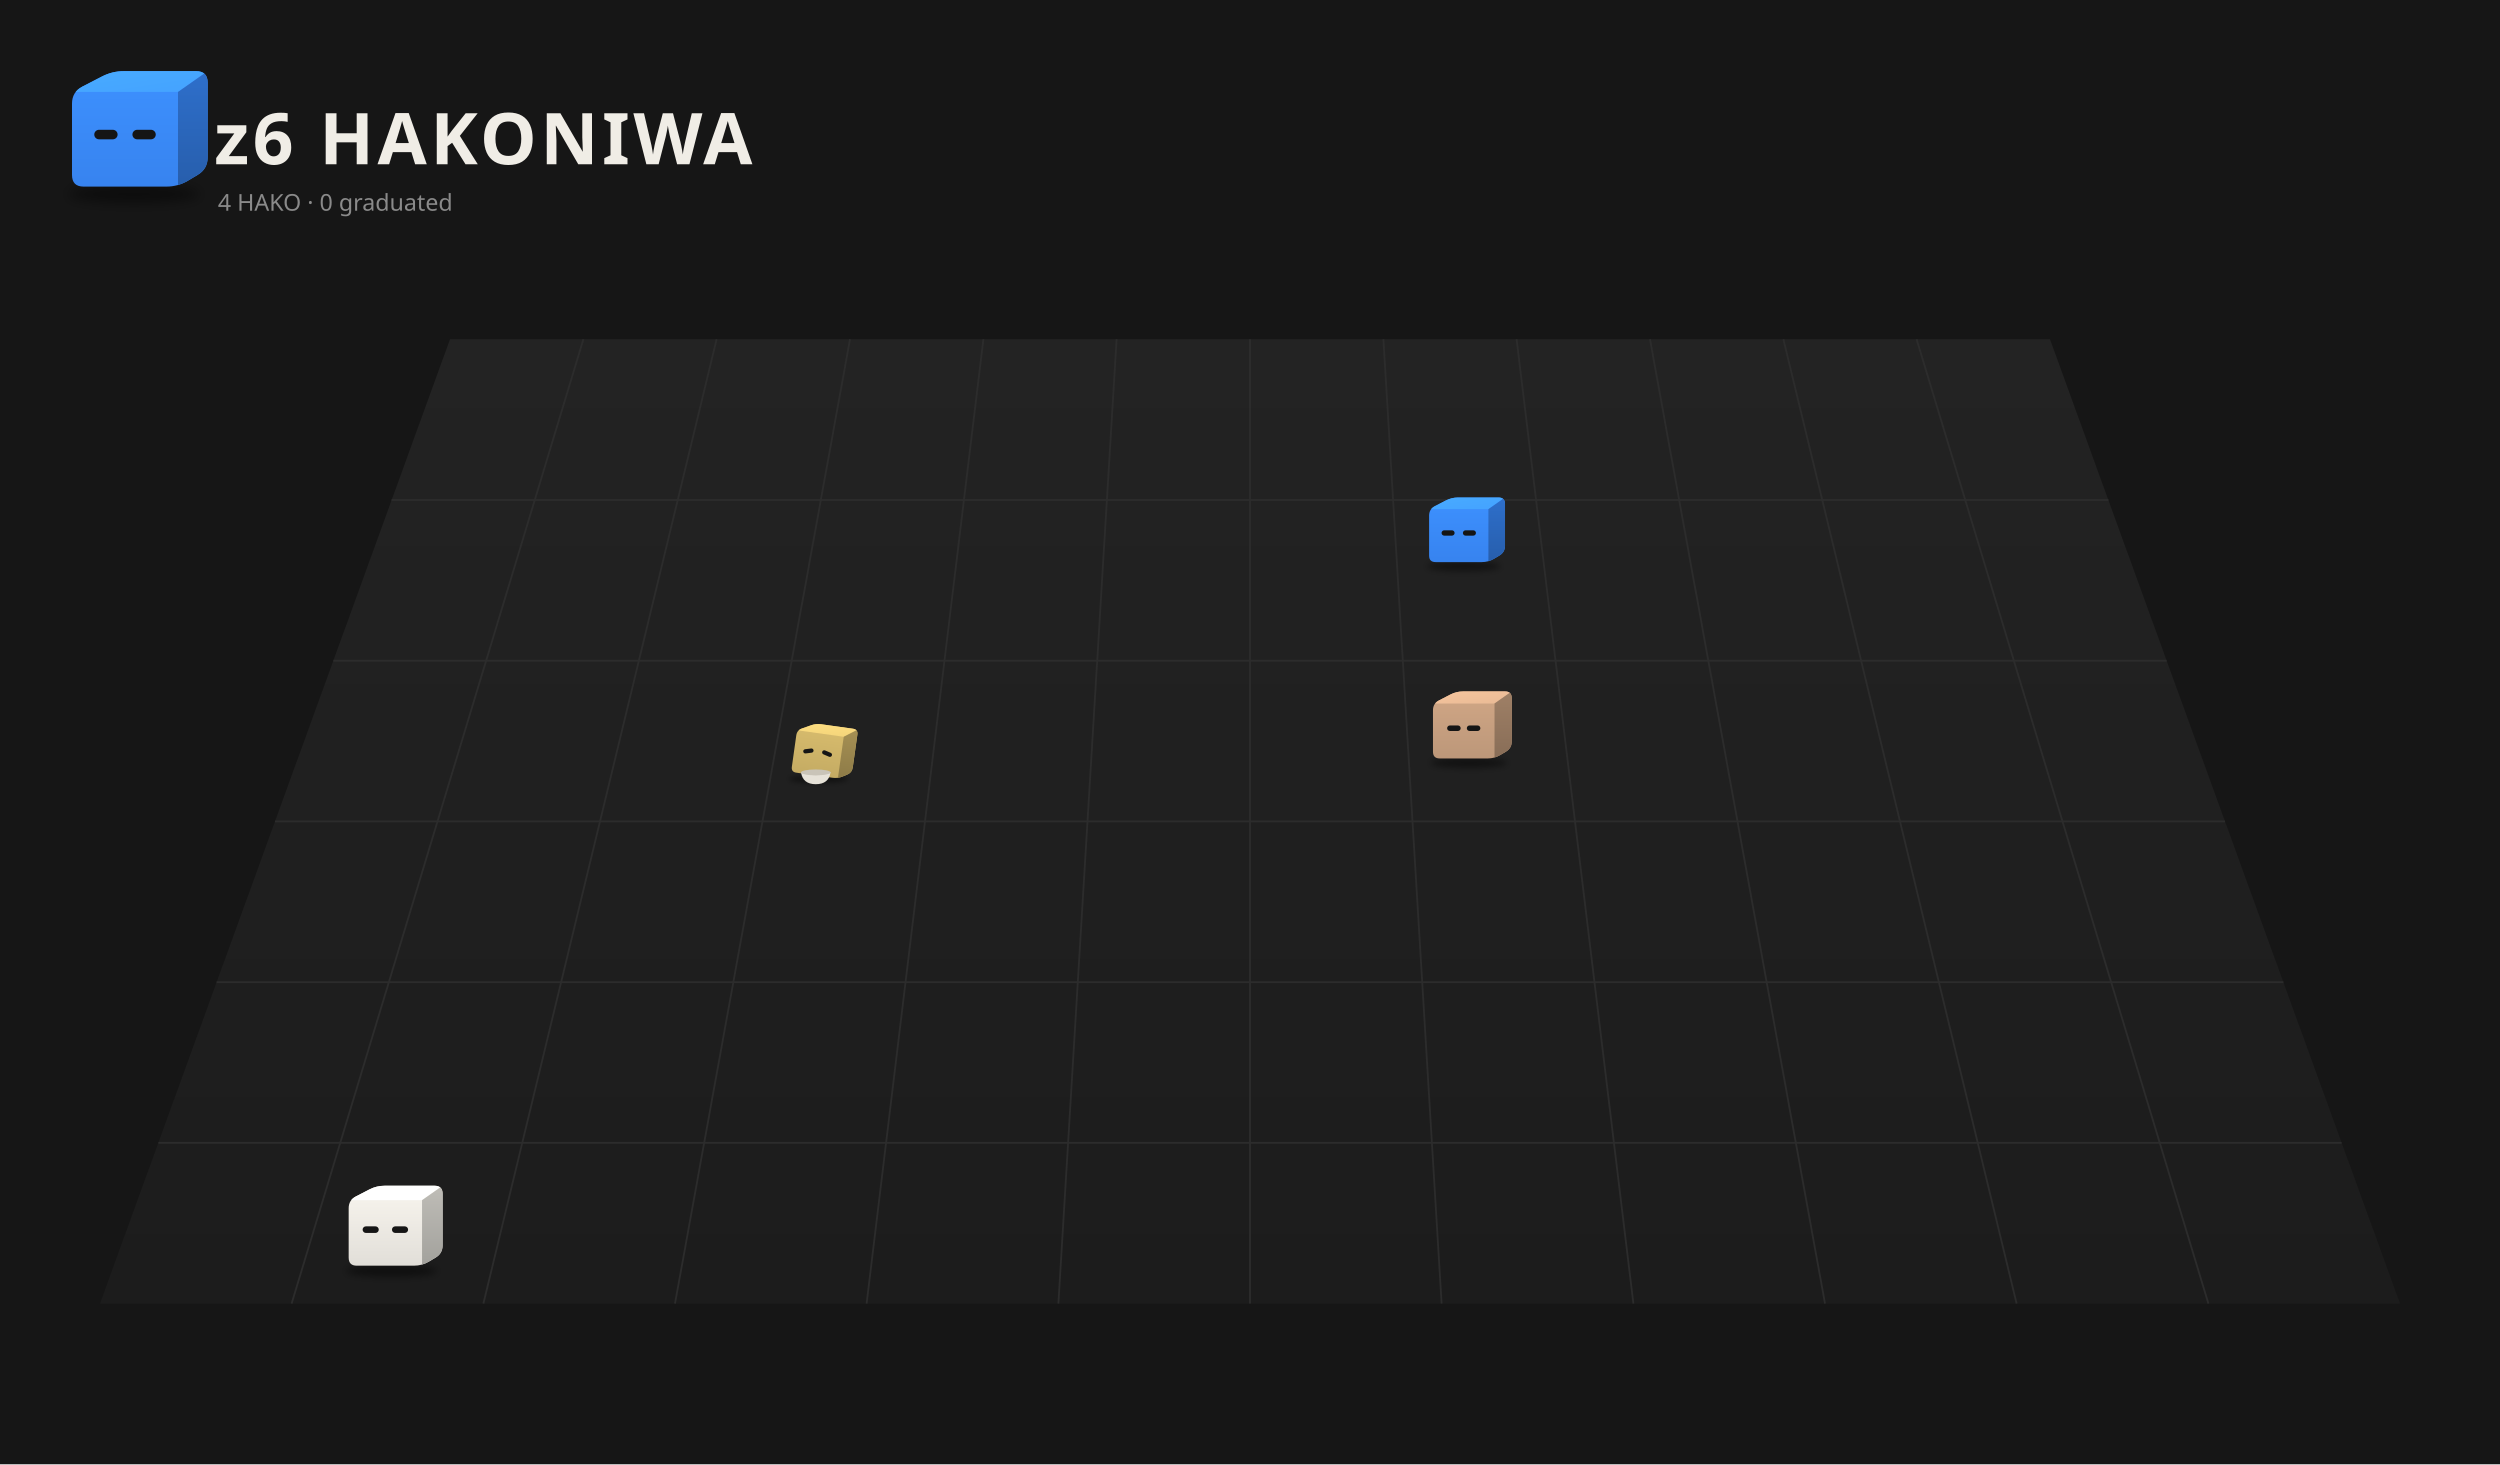
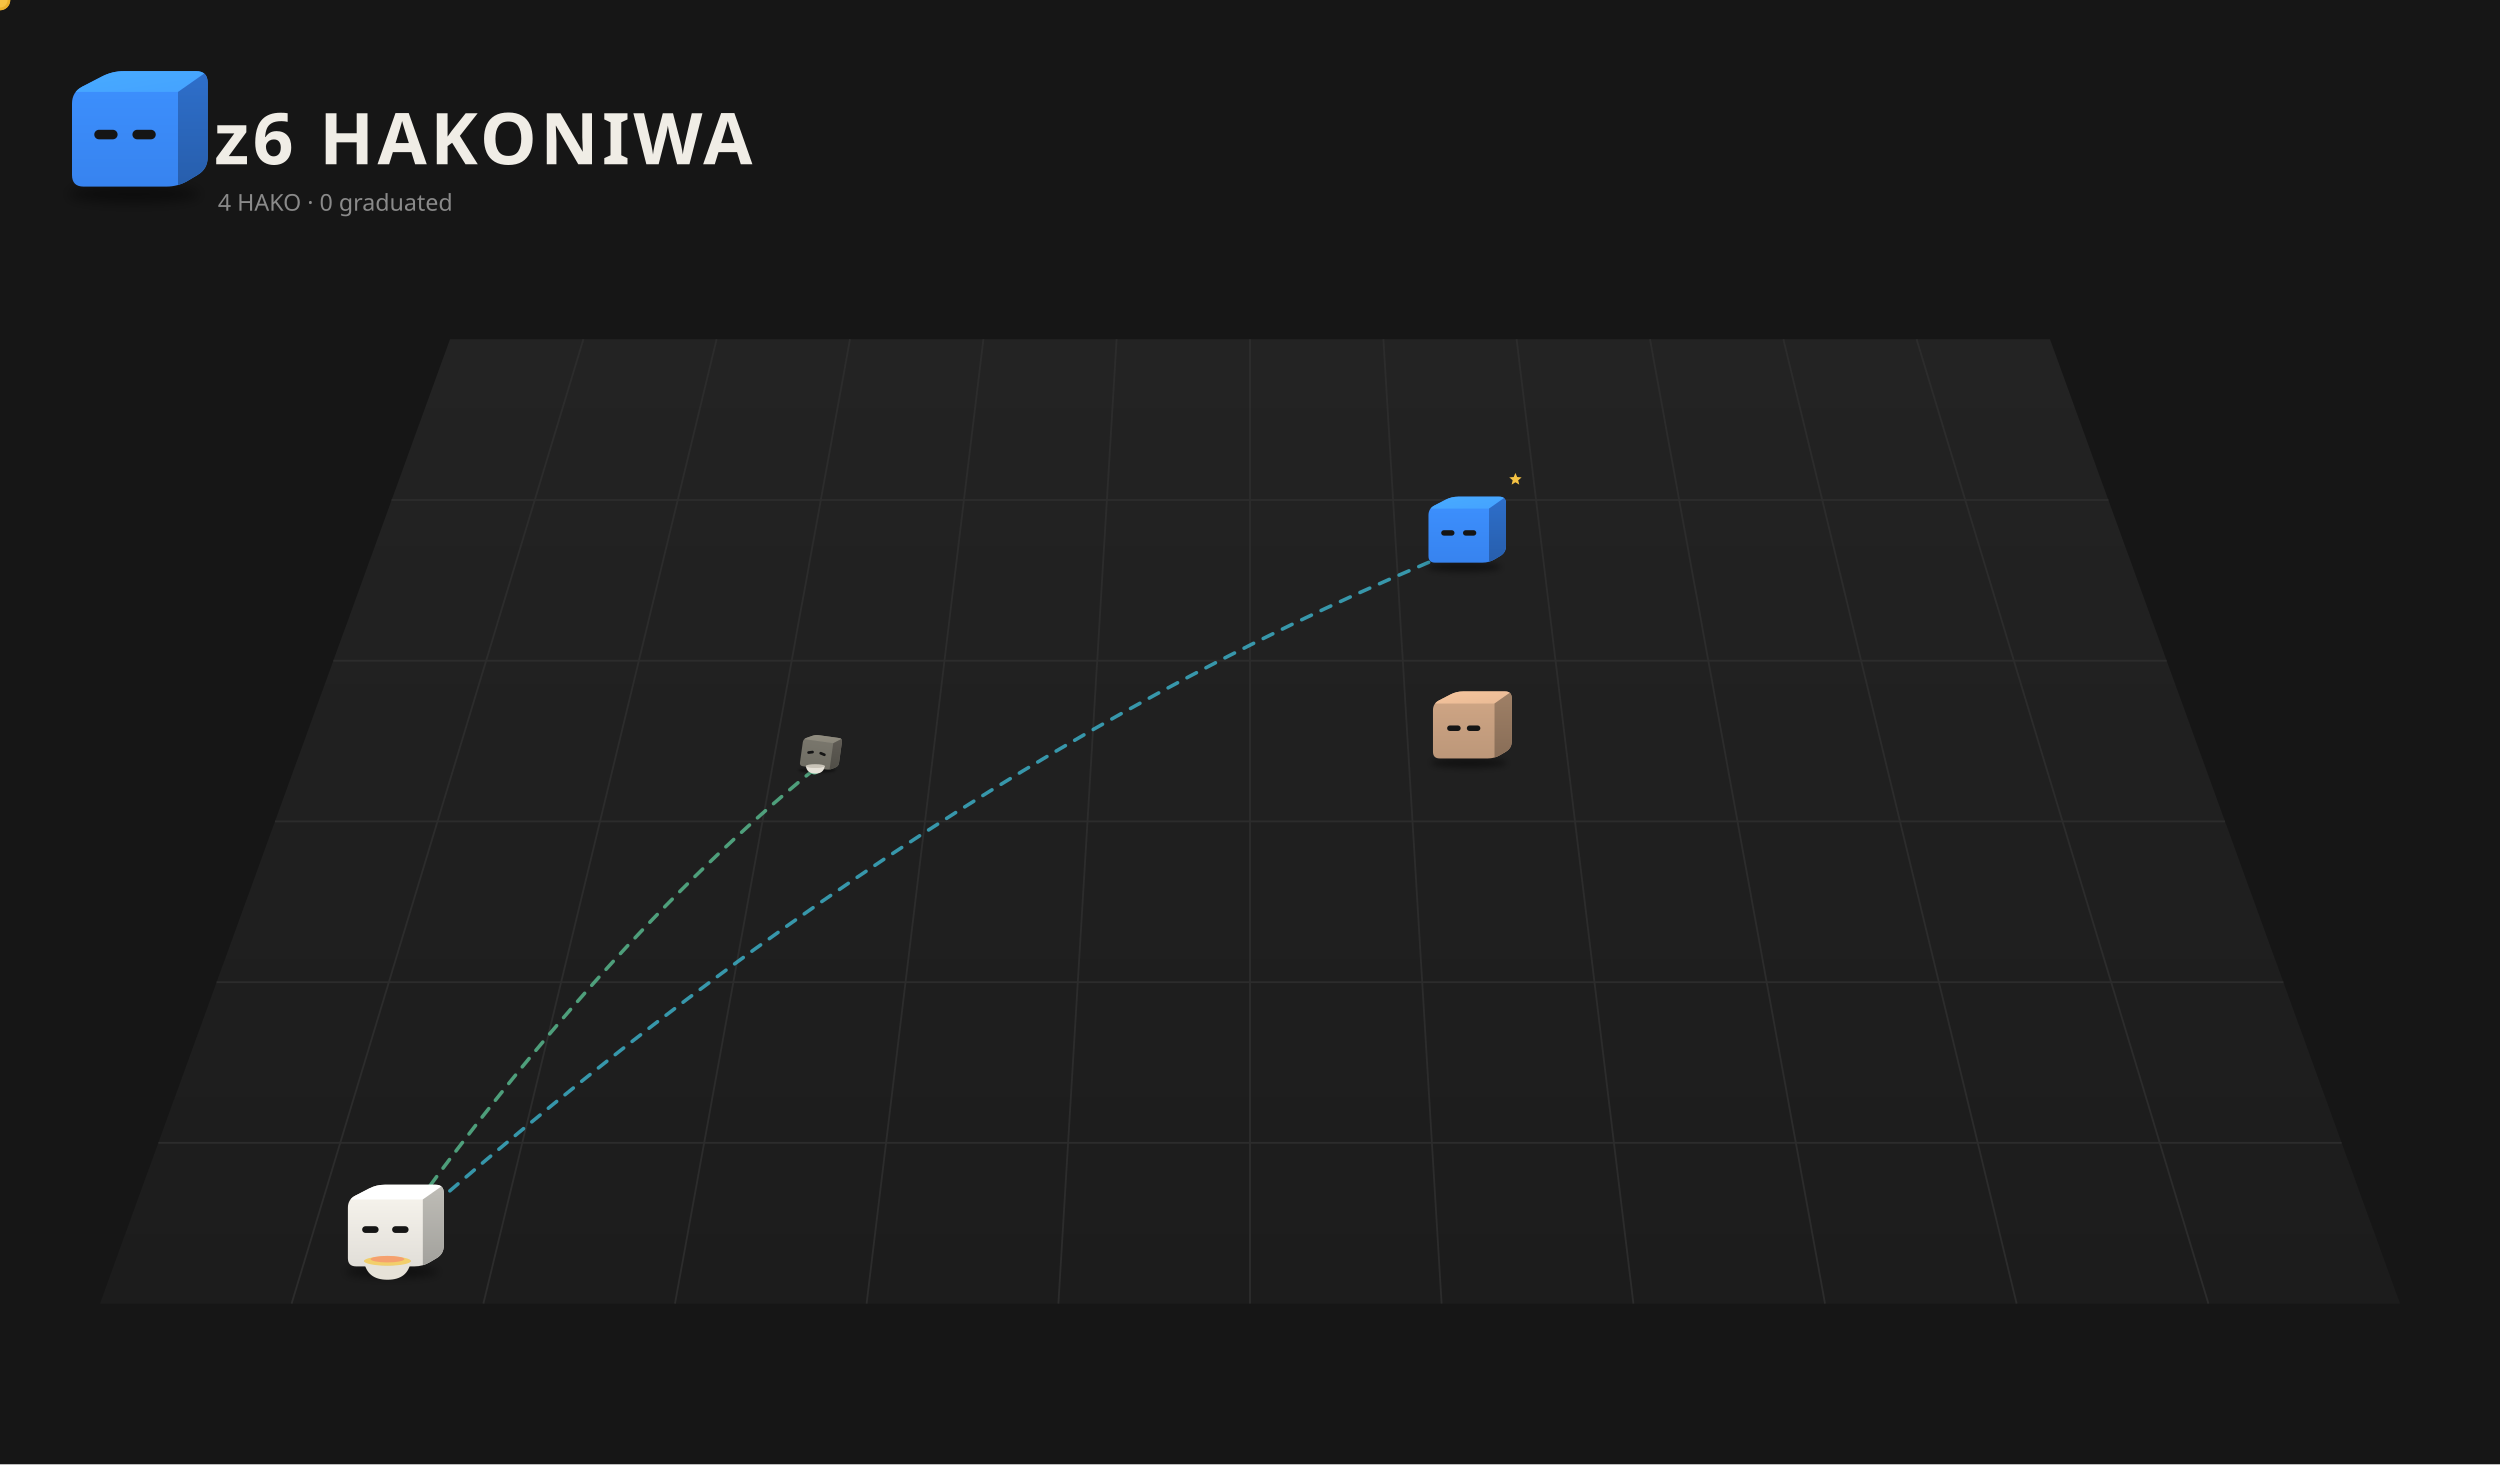
<svg xmlns="http://www.w3.org/2000/svg" viewBox="0 0 1400 820" width="1400" height="820">
  <rect width="1400" height="820" fill="#161616" />
  <defs>
    <linearGradient id="fl1" x1="0" y1="0" x2="0" y2="1">
      <stop offset="0" stop-color="#232323" />
      <stop offset="1" stop-color="#1c1c1c" />
    </linearGradient>
    <filter id="sh2" x="-30%" y="-80%" width="160%" height="260%">
      <feGaussianBlur stdDeviation="3.18" />
    </filter>
    <clipPath id="clip3">
      <path d="M46.85,104.50 Q40.32,104.50 40.32,97.97 L40.32,58.03 Q40.32,51.50 46.12,48.50 L57.08,42.84 Q62.88,39.84 69.41,39.84 L109.77,39.84 Q116.30,39.84 116.30,46.37 L116.30,88.06 Q116.30,94.59 110.69,97.93 L105.29,101.16 Q99.68,104.50 93.15,104.50 Z" />
    </clipPath>
    <linearGradient id="gt4" x1="0" y1="0" x2="1" y2="1">
      <stop offset="0" stop-color="#48abff" />
      <stop offset="1" stop-color="#44a2ff" />
    </linearGradient>
    <linearGradient id="gs5" x1="0" y1="0" x2="0" y2="1">
      <stop offset="0" stop-color="#2e6fcb" />
      <stop offset="1" stop-color="#275eac" />
    </linearGradient>
    <linearGradient id="gf6" x1="0" y1="0" x2="0" y2="1">
      <stop offset="0" stop-color="#3d91ff" />
      <stop offset="1" stop-color="#3783ef" />
    </linearGradient>
    <filter id="sh7" x="-30%" y="-80%" width="160%" height="260%">
-       <feGaussianBlur stdDeviation="3.39" />
+       <feGaussianBlur stdDeviation="3.46" />
    </filter>
    <clipPath id="clip8">
-       <path d="M-24.67,6.24 Q-31.63,6.24 -31.63,-0.72 L-31.63,-43.28 Q-31.63,-50.24 -25.45,-53.43 L-13.77,-59.47 Q-7.59,-62.66 -0.63,-62.66 L42.38,-62.66 Q49.34,-62.66 49.34,-55.71 L49.34,-11.28 Q49.34,-4.32 43.36,-0.76 L37.60,2.68 Q31.63,6.24 24.67,6.24 Z" />
+       <path d="M-25.20,6.84 Q-32.30,6.84 -32.30,-0.27 L-32.30,-43.73 Q-32.30,-50.84 -25.99,-54.10 L-14.07,-60.27 Q-7.75,-63.53 -0.65,-63.53 L43.29,-63.53 Q50.39,-63.53 50.39,-56.43 L50.39,-11.05 Q50.39,-3.95 44.29,-0.31 L38.41,3.20 Q32.30,6.84 25.20,6.84 Z" />
    </clipPath>
    <linearGradient id="gt9" x1="0" y1="0" x2="1" y2="1">
      <stop offset="0" stop-color="#48abff" />
      <stop offset="1" stop-color="#44a2ff" />
    </linearGradient>
    <linearGradient id="gs10" x1="0" y1="0" x2="0" y2="1">
      <stop offset="0" stop-color="#2e6fcb" />
      <stop offset="1" stop-color="#275eac" />
    </linearGradient>
    <linearGradient id="gf11" x1="0" y1="0" x2="0" y2="1">
      <stop offset="0" stop-color="#3d91ff" />
      <stop offset="1" stop-color="#3783ef" />
    </linearGradient>
    <filter id="sh12" x="-30%" y="-80%" width="160%" height="260%">
      <feGaussianBlur stdDeviation="3.26" />
    </filter>
    <clipPath id="clip13">
      <path d="M-23.75,5.18 Q-30.45,5.18 -30.45,-1.51 L-30.45,-42.49 Q-30.45,-49.18 -24.50,-52.26 L-13.26,-58.07 Q-7.31,-61.14 -0.61,-61.14 L40.80,-61.14 Q47.49,-61.14 47.49,-54.45 L47.49,-11.68 Q47.49,-4.98 41.74,-1.55 L36.20,1.75 Q30.45,5.18 23.75,5.18 Z" />
    </clipPath>
    <linearGradient id="gt14" x1="0" y1="0" x2="1" y2="1">
      <stop offset="0" stop-color="#f6c59d" />
      <stop offset="1" stop-color="#e9ba95" />
    </linearGradient>
    <linearGradient id="gs15" x1="0" y1="0" x2="0" y2="1">
      <stop offset="0" stop-color="#9f8066" />
      <stop offset="1" stop-color="#886d57" />
    </linearGradient>
    <linearGradient id="gf16" x1="0" y1="0" x2="0" y2="1">
      <stop offset="0" stop-color="#d1a786" />
      <stop offset="1" stop-color="#bc9779" />
    </linearGradient>
    <filter id="sh17" x="-30%" y="-80%" width="160%" height="260%">
-       <feGaussianBlur stdDeviation="2.48" />
+       <feGaussianBlur stdDeviation="1.59" />
    </filter>
    <clipPath id="clip18">
-       <path d="M-18.05,-1.34 Q-23.14,-1.34 -23.14,-6.43 L-23.14,-37.57 Q-23.14,-42.66 -18.61,-44.99 L-10.07,-49.41 Q-5.55,-51.75 -0.46,-51.75 L31.00,-51.75 Q36.09,-51.75 36.09,-46.66 L36.09,-14.16 Q36.09,-9.07 31.72,-6.46 L27.51,-3.95 Q23.14,-1.34 18.05,-1.34 Z" />
+       <path d="M-11.58,-8.75 Q-14.84,-8.75 -14.84,-12.01 L-14.84,-31.99 Q-14.84,-35.25 -11.94,-36.75 L-6.46,-39.58 Q-3.56,-41.08 -0.30,-41.08 L19.89,-41.08 Q23.15,-41.08 23.15,-37.82 L23.15,-16.97 Q23.15,-13.71 20.35,-12.03 L17.64,-10.42 Q14.84,-8.75 11.58,-8.75 Z" />
    </clipPath>
    <linearGradient id="gt19" x1="0" y1="0" x2="1" y2="1">
-       <stop offset="0" stop-color="#ffdf81" />
-       <stop offset="1" stop-color="#f2d37a" />
+       <stop offset="0" stop-color="#928e81" />
+       <stop offset="1" stop-color="#8a867a" />
    </linearGradient>
    <linearGradient id="gs20" x1="0" y1="0" x2="0" y2="1">
-       <stop offset="0" stop-color="#a69054" />
-       <stop offset="1" stop-color="#8d7b47" />
+       <stop offset="0" stop-color="#5f5b54" />
+       <stop offset="1" stop-color="#504e47" />
    </linearGradient>
    <linearGradient id="gf21" x1="0" y1="0" x2="0" y2="1">
-       <stop offset="0" stop-color="#d9bd6e" />
-       <stop offset="1" stop-color="#c4ab63" />
+       <stop offset="0" stop-color="#7b786e" />
+       <stop offset="1" stop-color="#6f6d63" />
    </linearGradient>
    <filter id="sh22" x="-30%" y="-80%" width="160%" height="260%">
-       <feGaussianBlur stdDeviation="3.28" />
+       <feGaussianBlur stdDeviation="3.35" />
    </filter>
    <clipPath id="clip23">
-       <path d="M-23.88,5.34 Q-30.62,5.34 -30.62,-1.40 L-30.62,-42.60 Q-30.62,-49.34 -24.64,-52.43 L-13.33,-58.28 Q-7.35,-61.37 -0.61,-61.37 L41.03,-61.37 Q47.77,-61.37 47.77,-54.63 L47.77,-11.62 Q47.77,-4.89 41.98,-1.44 L36.41,1.89 Q30.62,5.34 23.88,5.34 Z" />
+       <path d="M-24.39,5.92 Q-31.27,5.92 -31.27,-0.96 L-31.27,-43.04 Q-31.27,-49.92 -25.16,-53.07 L-13.61,-59.04 Q-7.50,-62.20 -0.63,-62.20 L41.90,-62.20 Q48.77,-62.20 48.77,-55.32 L48.77,-11.40 Q48.77,-4.52 42.87,-1.00 L37.17,2.39 Q31.27,5.92 24.39,5.92 Z" />
    </clipPath>
    <linearGradient id="gt24" x1="0" y1="0" x2="1" y2="1">
      <stop offset="0" stop-color="#ffffff" />
      <stop offset="1" stop-color="#ffffff" />
    </linearGradient>
    <linearGradient id="gs25" x1="0" y1="0" x2="0" y2="1">
      <stop offset="0" stop-color="#bfbdb7" />
      <stop offset="1" stop-color="#a2a19c" />
    </linearGradient>
    <linearGradient id="gf26" x1="0" y1="0" x2="0" y2="1">
      <stop offset="0" stop-color="#f9f6ef" />
      <stop offset="1" stop-color="#e1ded8" />
    </linearGradient>
  </defs>
  <path d="M252.0,190 L1148.0,190 L1344.0,730 L56.0,730 Z" fill="url(#fl1)" />
  <path d="M326.7,190.0 L163.3,730.0" stroke="#2c2c2c" stroke-width="1" />
  <path d="M401.3,190.0 L270.7,730.0" stroke="#2c2c2c" stroke-width="1" />
  <path d="M476.0,190.0 L378.0,730.0" stroke="#2c2c2c" stroke-width="1" />
  <path d="M550.7,190.0 L485.3,730.0" stroke="#2c2c2c" stroke-width="1" />
  <path d="M625.3,190.0 L592.7,730.0" stroke="#2c2c2c" stroke-width="1" />
  <path d="M700.0,190.0 L700.0,730.0" stroke="#2c2c2c" stroke-width="1" />
  <path d="M774.7,190.0 L807.3,730.0" stroke="#2c2c2c" stroke-width="1" />
  <path d="M849.3,190.0 L914.7,730.0" stroke="#2c2c2c" stroke-width="1" />
  <path d="M924.0,190.0 L1022.0,730.0" stroke="#2c2c2c" stroke-width="1" />
  <path d="M998.7,190.0 L1129.3,730.0" stroke="#2c2c2c" stroke-width="1" />
  <path d="M1073.3,190.0 L1236.7,730.0" stroke="#2c2c2c" stroke-width="1" />
  <path d="M219.3,280.0 L1180.7,280.0" stroke="#2c2c2c" stroke-width="1" />
  <path d="M186.7,370.0 L1213.3,370.0" stroke="#2c2c2c" stroke-width="1" />
  <path d="M154.0,460.0 L1246.0,460.0" stroke="#2c2c2c" stroke-width="1" />
  <path d="M121.3,550.0 L1278.7,550.0" stroke="#2c2c2c" stroke-width="1" />
  <path d="M88.7,640.0 L1311.3,640.0" stroke="#2c2c2c" stroke-width="1" />
  <ellipse cx="74.99" cy="108.74" rx="36.80" ry="4.77" fill="#000" opacity="0.45" filter="url(#sh2)" />
  <g transform="translate(0.00,0.00)">
    <g clip-path="url(#clip3)">
      <rect x="39.32" y="38.84" width="77.981" height="66.66" fill="url(#gf6)" />
      <polygon points="40.32,51.50 99.68,51.50 116.30,39.84 62.88,39.84" fill="url(#gt4)" />
      <polygon points="99.68,51.50 116.30,39.84 116.30,94.59 99.68,104.50" fill="url(#gs5)" />
    </g>
    <rect x="52.79" y="72.68" width="13.06" height="5.34" rx="2.67" fill="#151515" />
    <rect x="74.16" y="72.68" width="13.06" height="5.34" rx="2.67" fill="#151515" />
  </g>
  <text x="120" y="92" font-size="40" font-weight="bold" font-family="sans-serif" fill="#f0ede6" letter-spacing="2">z6 HAKONIWA</text>
  <text class="L-en" x="122" y="118" font-size="13" font-family="sans-serif" fill="#8a8a8a">4 HAKO · 0 graduated</text>
  <text class="L-ja" display="none" x="122" y="118" font-size="13" font-family="sans-serif" fill="#8a8a8a">4 HAKO　卒業 0</text>
+   <g>
+     <path d="M456.1,430.7 Q336.0,528.6 215.8,698.5" fill="none" stroke="#5ec99a" stroke-width="2" stroke-dasharray="6 6" opacity="0.75" stroke-linecap="round">
+       <animate attributeName="stroke-dashoffset" values="24;0" dur="1.2s" repeatCount="indefinite" />
+     </path>
+     <circle cx="456.1" cy="430.7" r="3" fill="#5ec99a" />
+     <circle cx="215.8" cy="698.5" r="3" fill="#5ec99a" />
+     <circle r="5" fill="#f6c343" stroke="#e9b02c" stroke-width="1.5">
+       <animateMotion dur="1.5s" repeatCount="indefinite" path="M456.1,430.7 Q336.0,528.6 215.8,698.5" />
+     </circle>
+   </g>
+   <g>
+     <path d="M215.8,698.5 Q516.3,431.1 816.9,307.9" fill="none" stroke="#3fbfd9" stroke-width="2" stroke-dasharray="6 6" opacity="0.75" stroke-linecap="round">
+       <animate attributeName="stroke-dashoffset" values="24;0" dur="1.2s" repeatCount="indefinite" />
+     </path>
+     <circle cx="215.8" cy="698.5" r="3" fill="#3fbfd9" />
+     <circle cx="816.9" cy="307.9" r="3" fill="#3fbfd9" />
+     <circle r="5" fill="#f6c343" stroke="#e9b02c" stroke-width="1.5">
+       <animateMotion dur="1.5s" repeatCount="indefinite" path="M215.8,698.5 Q516.3,431.1 816.9,307.9" />
+     </circle>
+   </g>
  <g transform="translate(816.9,311.5) scale(0.525)">
-     <ellipse cx="5.31" cy="10.76" rx="39.22" ry="5.08" fill="#000" opacity="0.45" filter="url(#sh7)" />
+     <ellipse cx="5.43" cy="11.46" rx="40.06" ry="5.19" fill="#000" opacity="0.45" filter="url(#sh7)" />
    <g transform="translate(0.00,0.00)">
-       <animateTransform attributeName="transform" type="translate" values="0 0;0 -9.13;0 0" dur="1.1s" begin="-1.06s" calcMode="spline" keySplines="0.42 0 0.58 1;0.42 0 0.58 1" additive="sum" repeatCount="indefinite" />
+       <animateTransform attributeName="transform" type="translate" values="0 0;0 -10.88;0 0" dur="0.8s" begin="-0.77s" calcMode="spline" keySplines="0.42 0 0.58 1;0.42 0 0.58 1" additive="sum" repeatCount="indefinite" />
      <g clip-path="url(#clip8)">
-         <rect x="-32.628" y="-63.664" width="82.967" height="70.903" fill="url(#gf11)" />
-         <polygon points="-31.63,-50.24 31.63,-50.24 49.34,-62.66 -7.59,-62.66" fill="url(#gt9)" />
-         <polygon points="31.63,-50.24 49.34,-62.66 49.34,-4.32 31.63,6.24" fill="url(#gs10)" />
-       </g>
-       <rect x="-18.34" y="-27.67" width="13.92" height="5.69" rx="2.85" fill="#151515" />
-       <rect x="4.43" y="-27.67" width="13.92" height="5.69" rx="2.85" fill="#151515" />
+         <rect x="-33.302" y="-64.532" width="84.694" height="72.373" fill="url(#gf11)" />
+         <polygon points="-32.30,-50.84 32.30,-50.84 50.39,-63.53 -7.75,-63.53" fill="url(#gt9)" />
+         <polygon points="32.30,-50.84 50.39,-63.53 50.39,-3.95 32.30,6.84" fill="url(#gs10)" />
+       </g>
+       <rect x="-18.74" y="-27.79" width="14.21" height="5.81" rx="2.91" fill="#151515" />
+       <rect x="4.52" y="-27.79" width="14.21" height="5.81" rx="2.91" fill="#151515" />
+     </g>
+     <g opacity="0">
+       <animate attributeName="opacity" values="0;1;1;0" dur="1.8s" begin="0.0s" repeatCount="indefinite" />
+       <animateTransform attributeName="transform" type="translate" values="0 0;0 -20.19" dur="1.8s" begin="0.0s" additive="sum" repeatCount="indefinite" />
+       <circle cx="61.93" cy="-4.70" r="5.77" fill="#f6c343" stroke="#e9b02c" stroke-width="1.15" />
+       <rect x="60.89" y="-7.29" width="2.08" height="5.19" rx="0.58" fill="#e9b02c" />
+     </g>
+     <g opacity="0">
+       <animate attributeName="opacity" values="0;1;1;0" dur="1.8s" begin="-0.6s" repeatCount="indefinite" />
+       <animateTransform attributeName="transform" type="translate" values="0 0;0 -20.19" dur="1.8s" begin="-0.6s" additive="sum" repeatCount="indefinite" />
+       <circle cx="67.70" cy="-4.70" r="5.77" fill="#f6c343" stroke="#e9b02c" stroke-width="1.15" />
+       <rect x="66.66" y="-7.29" width="2.08" height="5.19" rx="0.58" fill="#e9b02c" />
+     </g>
+     <g opacity="0">
+       <animate attributeName="opacity" values="0;1;1;0" dur="1.8s" begin="-1.2s" repeatCount="indefinite" />
+       <animateTransform attributeName="transform" type="translate" values="0 0;0 -20.19" dur="1.8s" begin="-1.2s" additive="sum" repeatCount="indefinite" />
+       <circle cx="73.46" cy="-4.70" r="5.77" fill="#f6c343" stroke="#e9b02c" stroke-width="1.15" />
+       <rect x="72.43" y="-7.29" width="2.08" height="5.19" rx="0.58" fill="#e9b02c" />
+     </g>
+     <g>
+       <animate attributeName="opacity" values="0;1;0" dur="1.2s" begin="0s" repeatCount="indefinite" />
+       <polygon points="60.46,-88.91 62.29,-84.51 67.04,-84.13 63.42,-81.03 64.53,-76.39 60.46,-78.88 56.39,-76.39 57.50,-81.03 53.88,-84.13 58.63,-84.51" fill="#f6c343" />
    </g>
  </g>
  <g transform="translate(819.7,421.8) scale(0.566)">
    <ellipse cx="5.11" cy="9.53" rx="37.75" ry="4.89" fill="#000" opacity="0.45" filter="url(#sh12)" />
    <g transform="translate(0.00,0.00)">
      <animateTransform attributeName="transform" type="translate" values="0 0;0 -8.16;0 0" dur="1.1s" begin="-0.13s" calcMode="spline" keySplines="0.42 0 0.58 1;0.42 0 0.58 1" additive="sum" repeatCount="indefinite" />
      <g clip-path="url(#clip13)">
        <rect x="-31.445" y="-62.144" width="79.94" height="68.327" fill="url(#gf16)" />
        <polygon points="-30.45,-49.18 30.45,-49.18 47.49,-61.14 -7.31,-61.14" fill="url(#gt14)" />
        <polygon points="30.45,-49.18 47.49,-61.14 47.49,-4.98 30.45,5.18" fill="url(#gs15)" />
      </g>
      <rect x="-16.44" y="-27.46" width="13.40" height="5.48" rx="2.74" fill="#151515" />
      <rect x="3.04" y="-27.46" width="13.40" height="5.48" rx="2.74" fill="#151515" />
    </g>
  </g>
  <g transform="translate(456.1,435.2) scale(0.571)">
-     <ellipse cx="3.89" cy="1.96" rx="28.69" ry="3.72" fill="#000" opacity="0.45" filter="url(#sh17)" />
-     <g transform="translate(0.00,0.00) rotate(8.0 3.89 -1.34)">
-       <animateTransform attributeName="transform" type="translate" values="0 0;0 -3.07;0 0" dur="1.5s" begin="-0.76s" calcMode="spline" keySplines="0.42 0 0.58 1;0.42 0 0.58 1" additive="sum" repeatCount="indefinite" />
-       <animateTransform attributeName="transform" type="rotate" values="0 3.89 -1.34;3 3.89 -1.34;0 3.89 -1.34" dur="2.4s" begin="0s" calcMode="spline" keySplines="0.42 0 0.58 1;0.42 0 0.58 1" additive="sum" repeatCount="indefinite" />
+     <ellipse cx="2.49" cy="-6.63" rx="18.40" ry="2.38" fill="#000" opacity="0.45" filter="url(#sh17)" />
+     <g transform="translate(0.00,0.00) rotate(8.0 2.49 -8.75)">
+       <animateTransform attributeName="transform" type="translate" values="0 0;0 -1.97;0 0" dur="1.5s" begin="-0.76s" calcMode="spline" keySplines="0.42 0 0.58 1;0.42 0 0.58 1" additive="sum" repeatCount="indefinite" />
+       <animateTransform attributeName="transform" type="rotate" values="0 2.49 -8.75;3 2.49 -8.75;0 2.49 -8.75" dur="2.4s" begin="0s" calcMode="spline" keySplines="0.42 0 0.58 1;0.42 0 0.58 1" additive="sum" repeatCount="indefinite" />
      <g clip-path="url(#clip18)">
-         <rect x="-24.135" y="-52.745" width="61.226" height="52.401" fill="url(#gf21)" />
-         <polygon points="-23.14,-42.66 23.14,-42.66 36.09,-51.75 -5.55,-51.75" fill="url(#gt19)" />
-         <polygon points="23.14,-42.66 36.09,-51.75 36.09,-9.07 23.14,-1.34" fill="url(#gs20)" />
-       </g>
-       <rect x="-14.34" y="-26.15" width="10.18" height="4.16" rx="2.08" fill="#151515" transform="rotate(-15.0 -9.25 -24.07)" />
-       <rect x="4.16" y="-26.15" width="10.18" height="4.16" rx="2.08" fill="#151515" transform="rotate(15.0 9.25 -24.07)" />
-     </g>
-     <path d="M-13.16,-4.65 q1.74,11.57 14.46,11.57 q12.72,0 14.46,-11.57 Z" fill="#e6e2d8" />
-     <path d="M-13.16,-4.65 q14.46,4.63 28.92,0" stroke="#c9c4b8" stroke-width="0.87" fill="none" />
-     <ellipse cx="1.30" cy="-4.65" rx="14.46" ry="2.89" fill="#c9c4b8" />
+         <rect x="-15.84" y="-42.08" width="39.99" height="34.33" fill="url(#gf21)" />
+         <polygon points="-14.84,-35.25 14.84,-35.25 23.15,-41.08 -3.56,-41.08" fill="url(#gt19)" />
+         <polygon points="14.84,-35.25 23.15,-41.08 23.15,-13.71 14.84,-8.75" fill="url(#gs20)" />
+       </g>
+       <rect x="-9.20" y="-24.66" width="6.53" height="2.67" rx="1.34" fill="#151515" transform="rotate(-15.0 -5.94 -23.32)" />
+       <rect x="2.67" y="-24.66" width="6.53" height="2.67" rx="1.34" fill="#151515" transform="rotate(15.0 5.94 -23.32)" />
+     </g>
+     <path d="M-8.44,-10.87 q1.11,7.42 9.27,7.42 q8.16,0 9.27,-7.42 Z" fill="#e6e2d8" />
+     <path d="M-8.44,-10.87 q9.27,2.97 18.55,0" stroke="#c9c4b8" stroke-width="0.56" fill="none" />
+     <ellipse cx="0.83" cy="-10.87" rx="9.27" ry="1.85" fill="#c9c4b8" />
  </g>
  <g transform="translate(215.8,705.2) scale(0.671)">
-     <ellipse cx="5.14" cy="9.71" rx="37.97" ry="4.92" fill="#000" opacity="0.45" filter="url(#sh22)" />
+     <ellipse cx="5.25" cy="10.38" rx="38.77" ry="5.02" fill="#000" opacity="0.45" filter="url(#sh22)" />
    <g transform="translate(0.00,0.00)">
-       <animateTransform attributeName="transform" type="translate" values="0 0;0 -6.92;0 0" dur="1.1s" begin="-0.57s" calcMode="spline" keySplines="0.42 0 0.58 1;0.42 0 0.58 1" additive="sum" repeatCount="indefinite" />
+       <animateTransform attributeName="transform" type="translate" values="0 0;0 -5.89;0 0" dur="0.7s" begin="-0.36s" calcMode="spline" keySplines="0.42 0 0.58 1;0.42 0 0.58 1" additive="sum" repeatCount="indefinite" />
      <g clip-path="url(#clip23)">
-         <rect x="-31.62" y="-62.369" width="80.387" height="68.708" fill="url(#gf26)" />
-         <polygon points="-30.62,-49.34 30.62,-49.34 47.77,-61.37 -7.35,-61.37" fill="url(#gt24)" />
-         <polygon points="30.62,-49.34 47.77,-61.37 47.77,-4.89 30.62,5.34" fill="url(#gs25)" />
-       </g>
-       <rect x="-18.98" y="-27.49" width="13.47" height="5.51" rx="2.76" fill="#151515" />
-       <rect x="5.51" y="-27.49" width="13.47" height="5.51" rx="2.76" fill="#151515" />
+         <rect x="-32.265" y="-63.198" width="82.039" height="70.114" fill="url(#gf26)" />
+         <polygon points="-31.27,-49.92 31.27,-49.92 48.77,-62.20 -7.50,-62.20" fill="url(#gt24)" />
+         <polygon points="31.27,-49.92 48.77,-62.20 48.77,-4.52 31.27,5.92" fill="url(#gs25)" />
+       </g>
+       <rect x="-19.38" y="-27.61" width="13.76" height="5.63" rx="2.81" fill="#151515" />
+       <rect x="5.63" y="-27.61" width="13.76" height="5.63" rx="2.81" fill="#151515" />
+     </g>
+     <path d="M-17.79,1.45 q2.34,15.63 19.54,15.63 q17.20,0 19.54,-15.63 Z" fill="#e6e2d8" />
+     <path d="M-17.79,1.45 q19.54,6.25 39.08,0" stroke="#c9c4b8" stroke-width="1.17" fill="none" />
+     <ellipse cx="1.75" cy="1.45" rx="19.54" ry="3.91" fill="#f2cf6b" />
+     <ellipse cx="1.75" cy="-0.11" rx="14.07" ry="2.74" fill="#f5a06e" />
+     <g opacity="0">
+       <animate attributeName="opacity" values="0;0.9;0" dur="1.6s" begin="0.00s" repeatCount="indefinite" />
+       <animateTransform attributeName="transform" type="translate" values="0 0;0 -19.54" dur="1.6s" begin="0.00s" additive="sum" repeatCount="indefinite" />
+       <path d="M-5.28,-3.02 q2.34,-4.69 0,-9.38" stroke="#ddd" stroke-width="1.37" fill="none" stroke-linecap="round" />
+     </g>
+     <g opacity="0">
+       <animate attributeName="opacity" values="0;0.9;0" dur="1.6s" begin="-0.53s" repeatCount="indefinite" />
+       <animateTransform attributeName="transform" type="translate" values="0 0;0 -19.54" dur="1.6s" begin="-0.53s" additive="sum" repeatCount="indefinite" />
+       <path d="M2.53,-3.02 q2.34,-4.69 0,-9.38" stroke="#ddd" stroke-width="1.37" fill="none" stroke-linecap="round" />
+     </g>
+     <g opacity="0">
+       <animate attributeName="opacity" values="0;0.9;0" dur="1.6s" begin="-1.06s" repeatCount="indefinite" />
+       <animateTransform attributeName="transform" type="translate" values="0 0;0 -19.54" dur="1.6s" begin="-1.06s" additive="sum" repeatCount="indefinite" />
+       <path d="M10.35,-3.02 q2.34,-4.69 0,-9.38" stroke="#ddd" stroke-width="1.37" fill="none" stroke-linecap="round" />
    </g>
  </g>
</svg>
